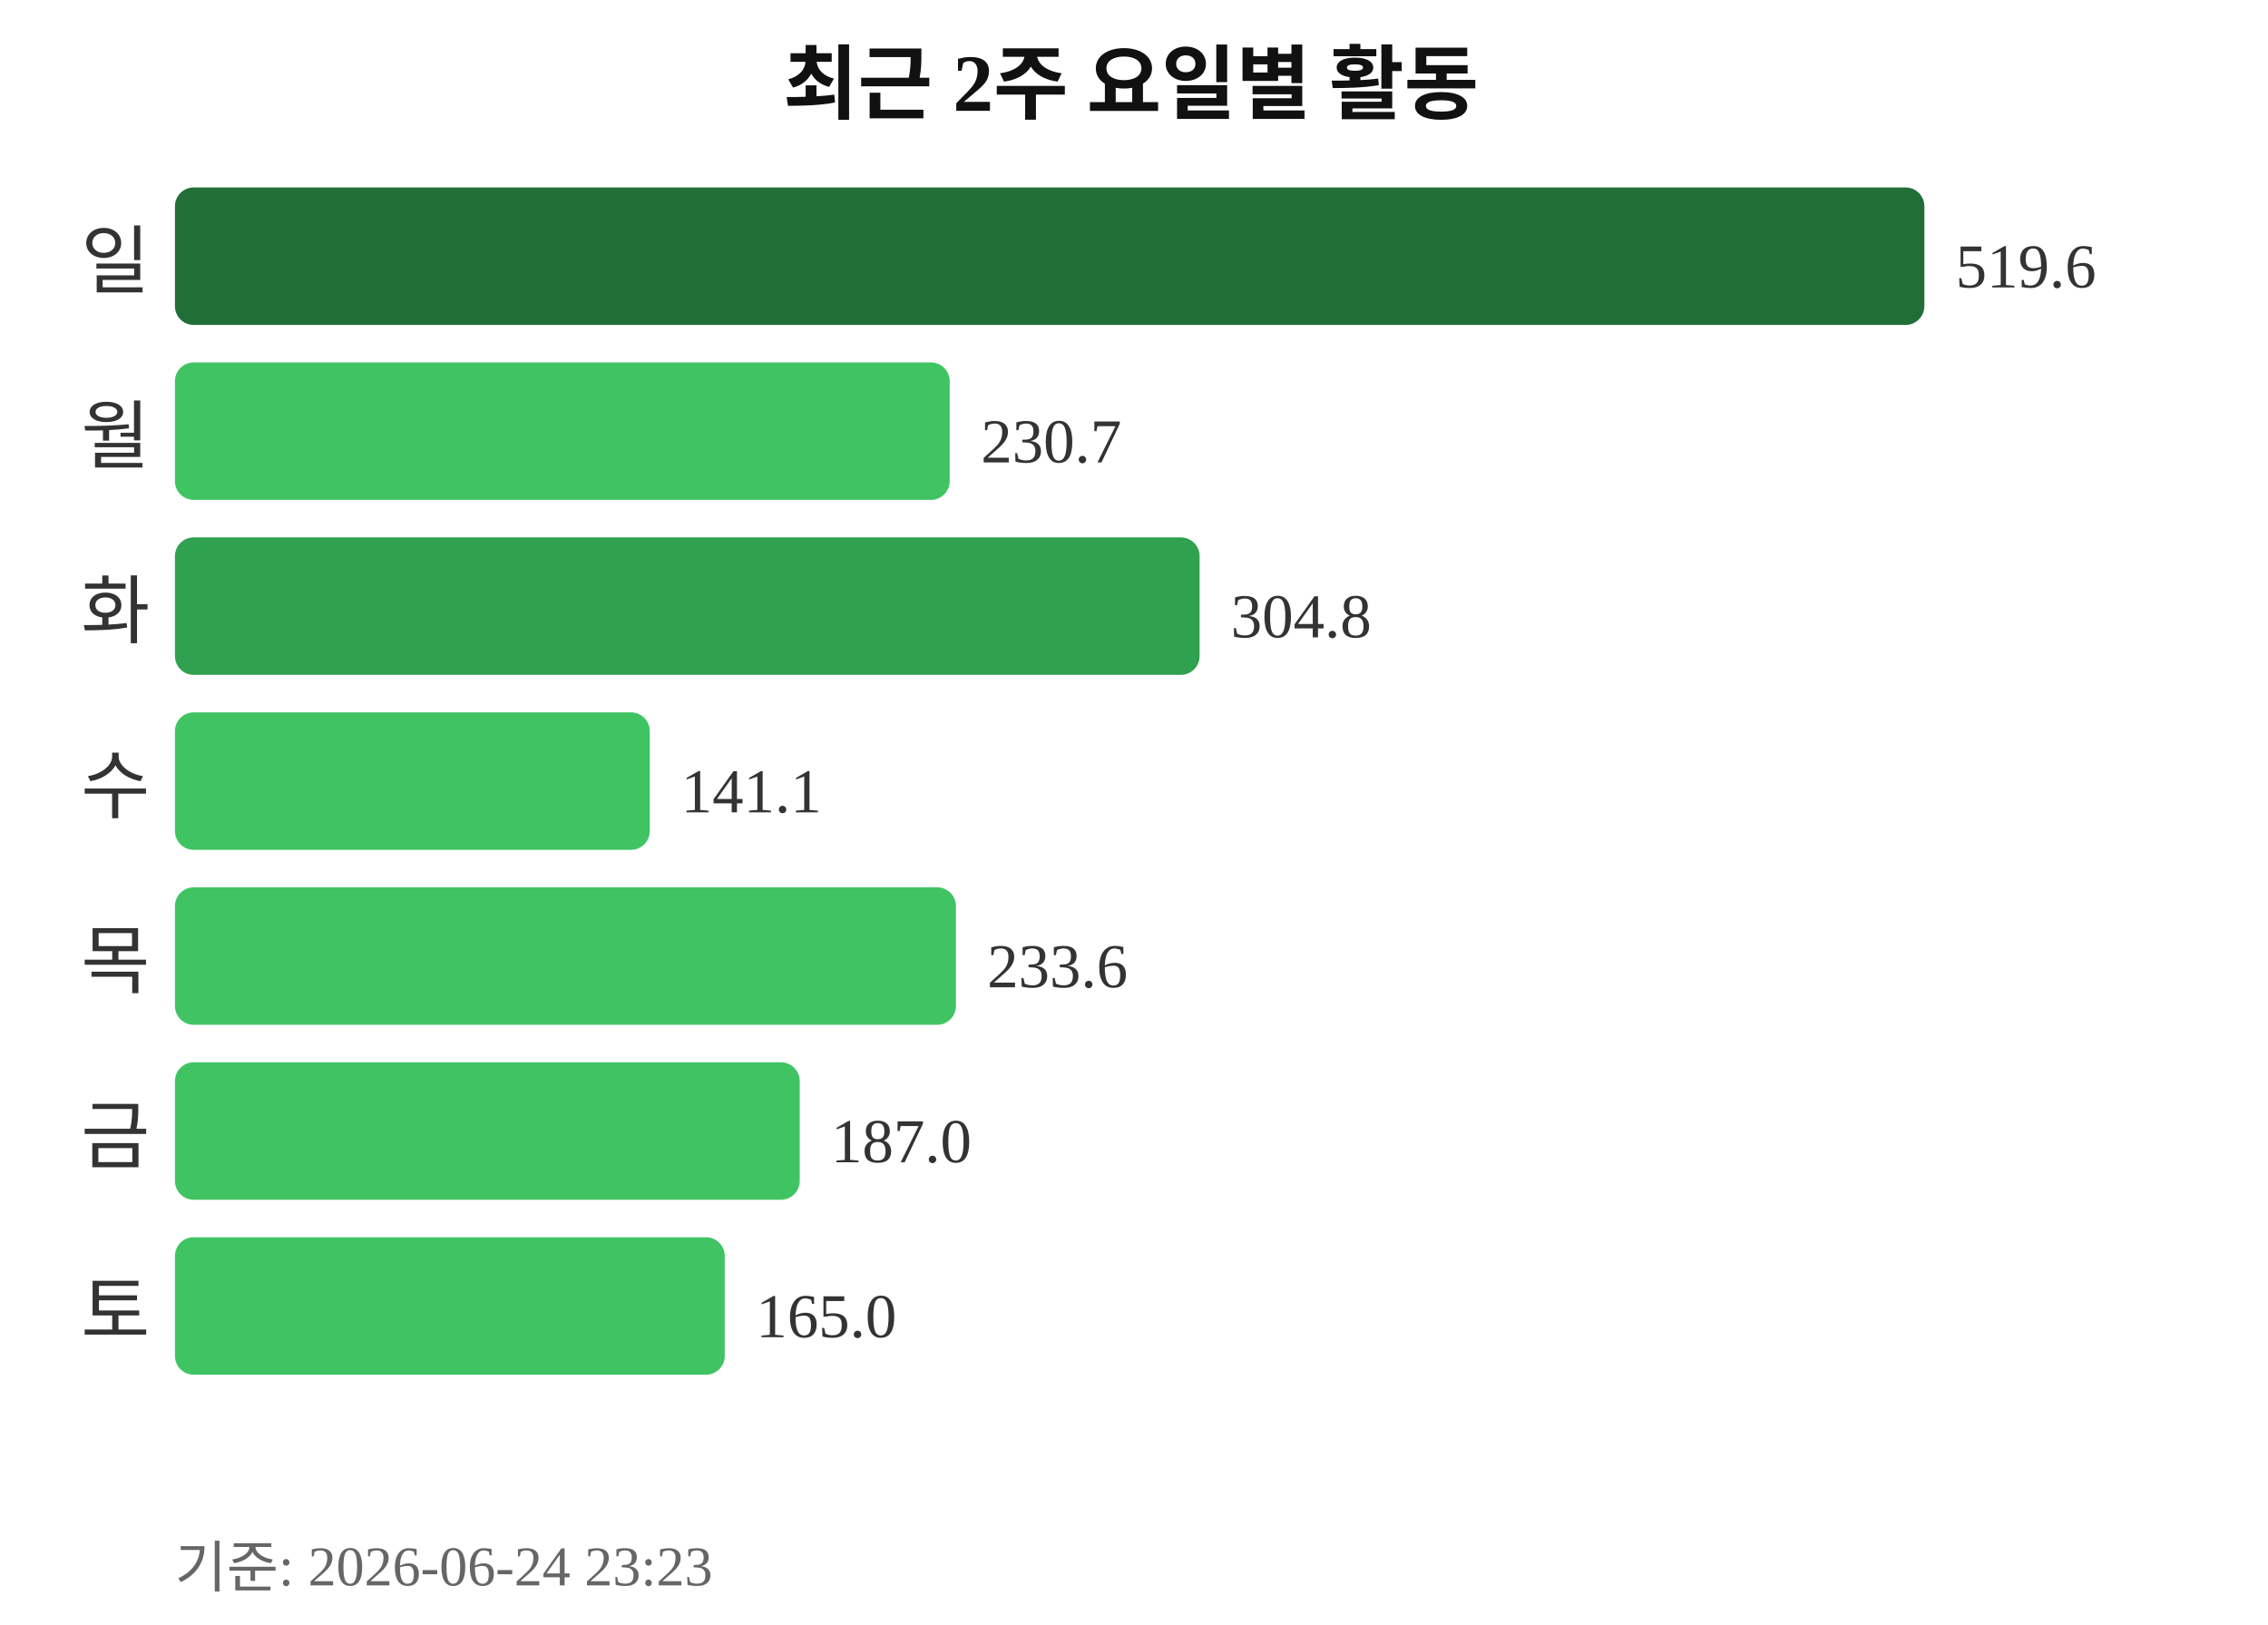
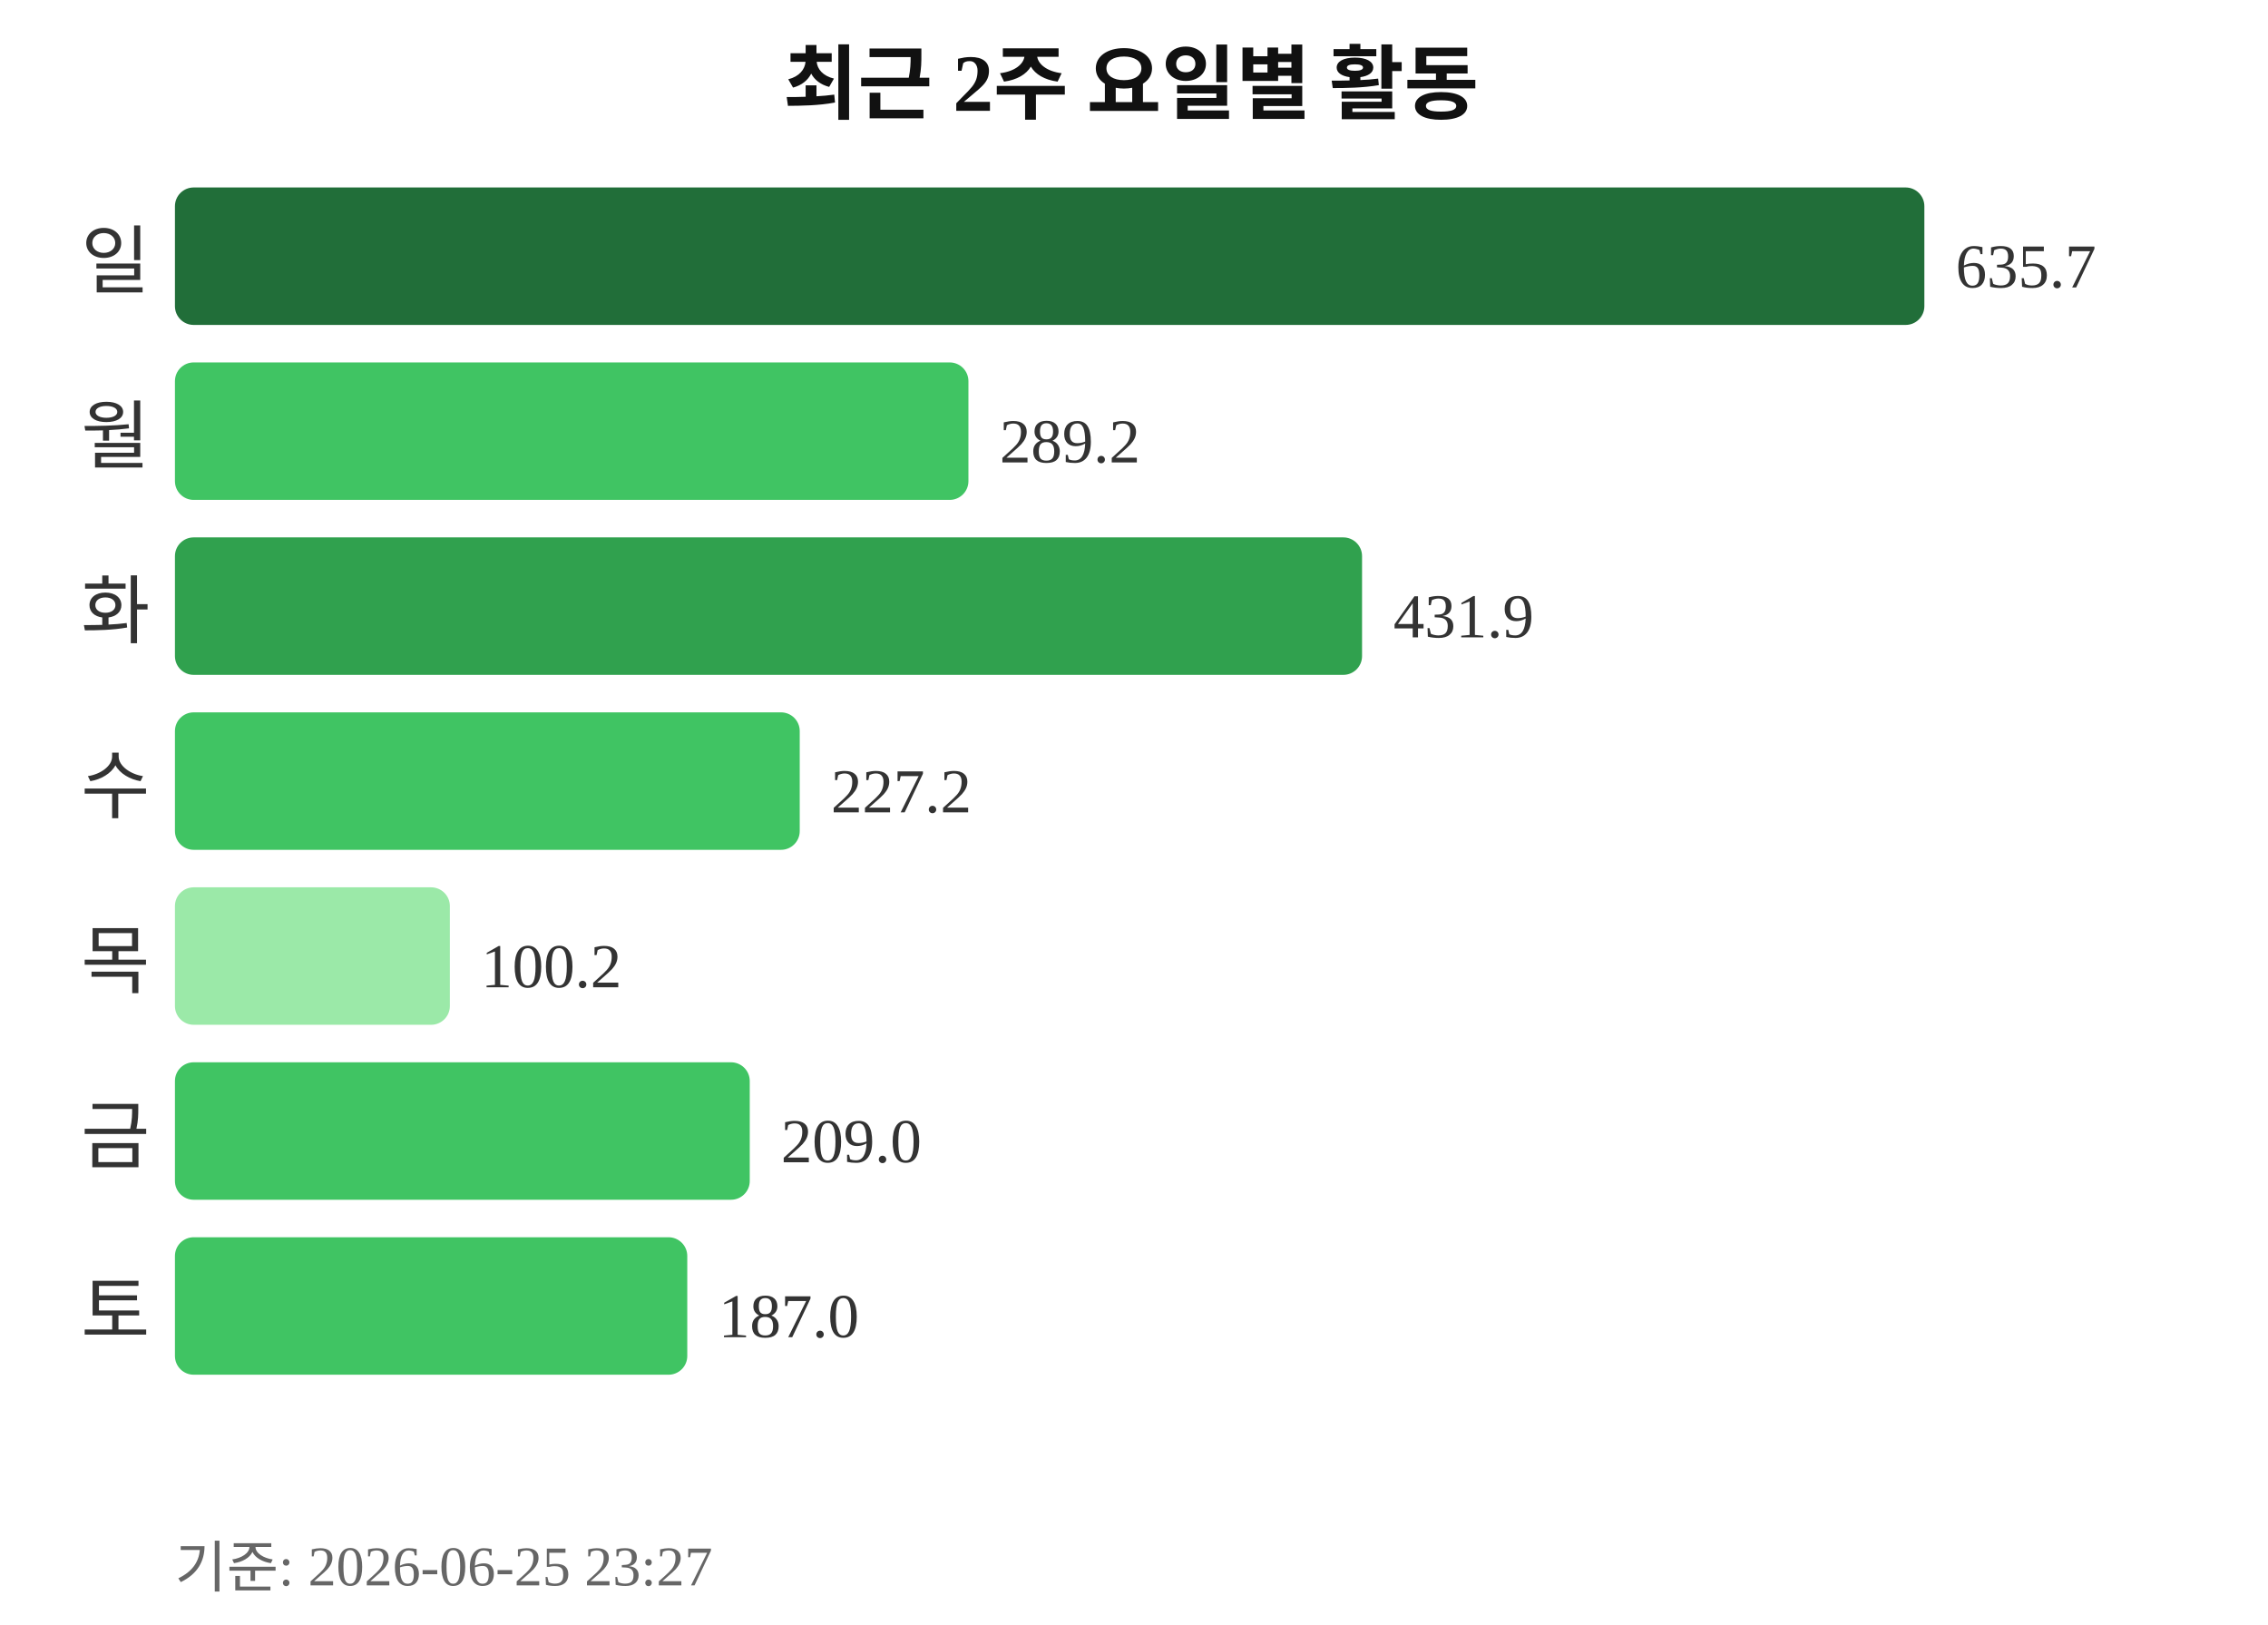
<svg xmlns="http://www.w3.org/2000/svg" width="363" height="260">
  <text x="181" y="18" text-anchor="middle" font-size="13" font-weight="bold" fill="#111111">최근 2주 요일별 활동</text>
  <text x="24" y="46" text-anchor="end" font-size="12" fill="#333333">일</text>
  <rect x="28" y="30" width="280" height="22" rx="3" fill="#216e39" />
-   <text x="313" y="46" font-size="10" fill="#333333">519.6</text>
+   <text x="313" y="46" font-size="10" fill="#333333">635.7</text>
  <text x="24" y="74" text-anchor="end" font-size="12" fill="#333333">월</text>
-   <rect x="28" y="58" width="124" height="22" rx="3" fill="#40c463" />
-   <text x="157" y="74" font-size="10" fill="#333333">230.7</text>
+   <rect x="28" y="58" width="127" height="22" rx="3" fill="#40c463" />
+   <text x="160" y="74" font-size="10" fill="#333333">289.2</text>
  <text x="24" y="102" text-anchor="end" font-size="12" fill="#333333">화</text>
-   <rect x="28" y="86" width="164" height="22" rx="3" fill="#30a14e" />
-   <text x="197" y="102" font-size="10" fill="#333333">304.8</text>
+   <rect x="28" y="86" width="190" height="22" rx="3" fill="#30a14e" />
+   <text x="223" y="102" font-size="10" fill="#333333">431.9</text>
  <text x="24" y="130" text-anchor="end" font-size="12" fill="#333333">수</text>
-   <rect x="28" y="114" width="76" height="22" rx="3" fill="#40c463" />
-   <text x="109" y="130" font-size="10" fill="#333333">141.1</text>
+   <rect x="28" y="114" width="100" height="22" rx="3" fill="#40c463" />
+   <text x="133" y="130" font-size="10" fill="#333333">227.2</text>
  <text x="24" y="158" text-anchor="end" font-size="12" fill="#333333">목</text>
-   <rect x="28" y="142" width="125" height="22" rx="3" fill="#40c463" />
-   <text x="158" y="158" font-size="10" fill="#333333">233.6</text>
+   <rect x="28" y="142" width="44" height="22" rx="3" fill="#9be9a8" />
+   <text x="77" y="158" font-size="10" fill="#333333">100.2</text>
  <text x="24" y="186" text-anchor="end" font-size="12" fill="#333333">금</text>
-   <rect x="28" y="170" width="100" height="22" rx="3" fill="#40c463" />
-   <text x="133" y="186" font-size="10" fill="#333333">187.0</text>
+   <rect x="28" y="170" width="92" height="22" rx="3" fill="#40c463" />
+   <text x="125" y="186" font-size="10" fill="#333333">209.0</text>
  <text x="24" y="214" text-anchor="end" font-size="12" fill="#333333">토</text>
-   <rect x="28" y="198" width="88" height="22" rx="3" fill="#40c463" />
-   <text x="121" y="214" font-size="10" fill="#333333">165.0</text>
-   <text x="28" y="254" font-size="9" fill="#666666">기준: 2026-06-24 23:23</text>
+   <rect x="28" y="198" width="82" height="22" rx="3" fill="#40c463" />
+   <text x="115" y="214" font-size="10" fill="#333333">187.0</text>
+   <text x="28" y="254" font-size="9" fill="#666666">기준: 2026-06-25 23:27</text>
</svg>
